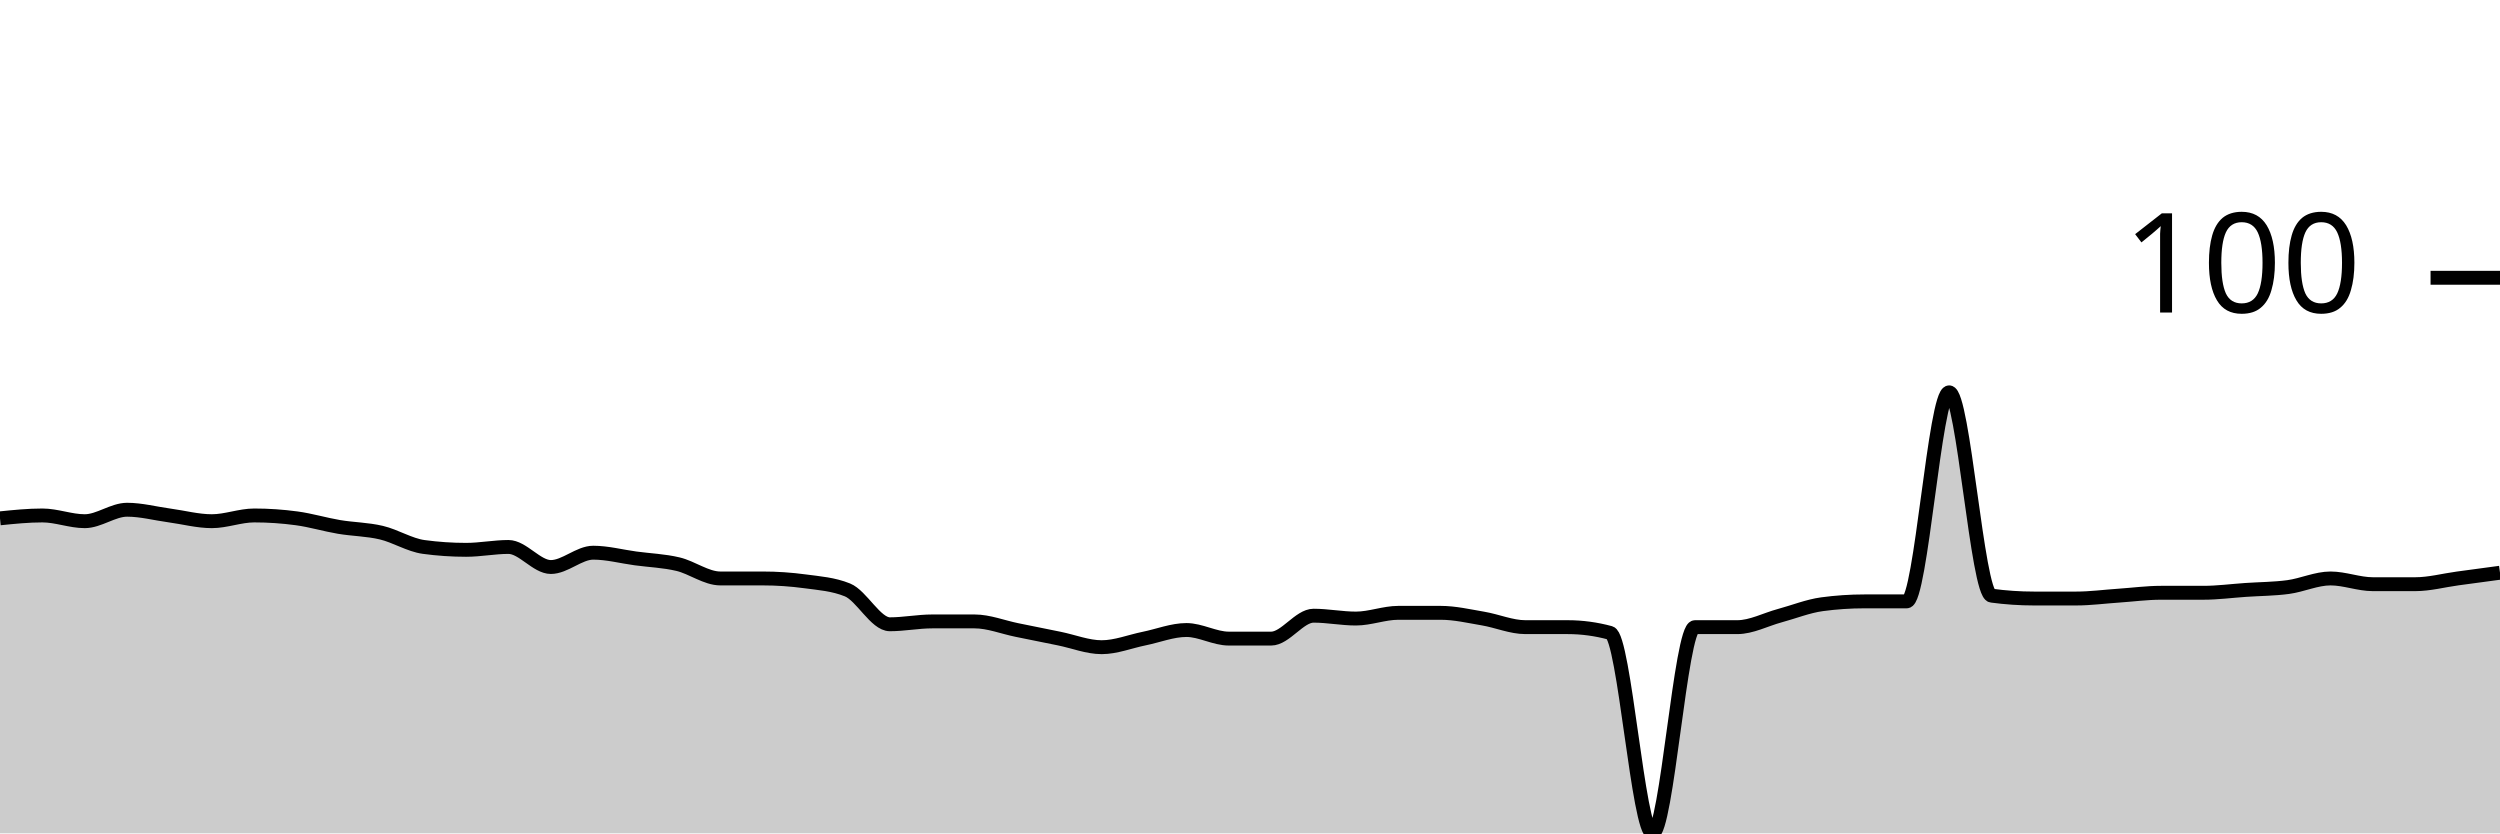
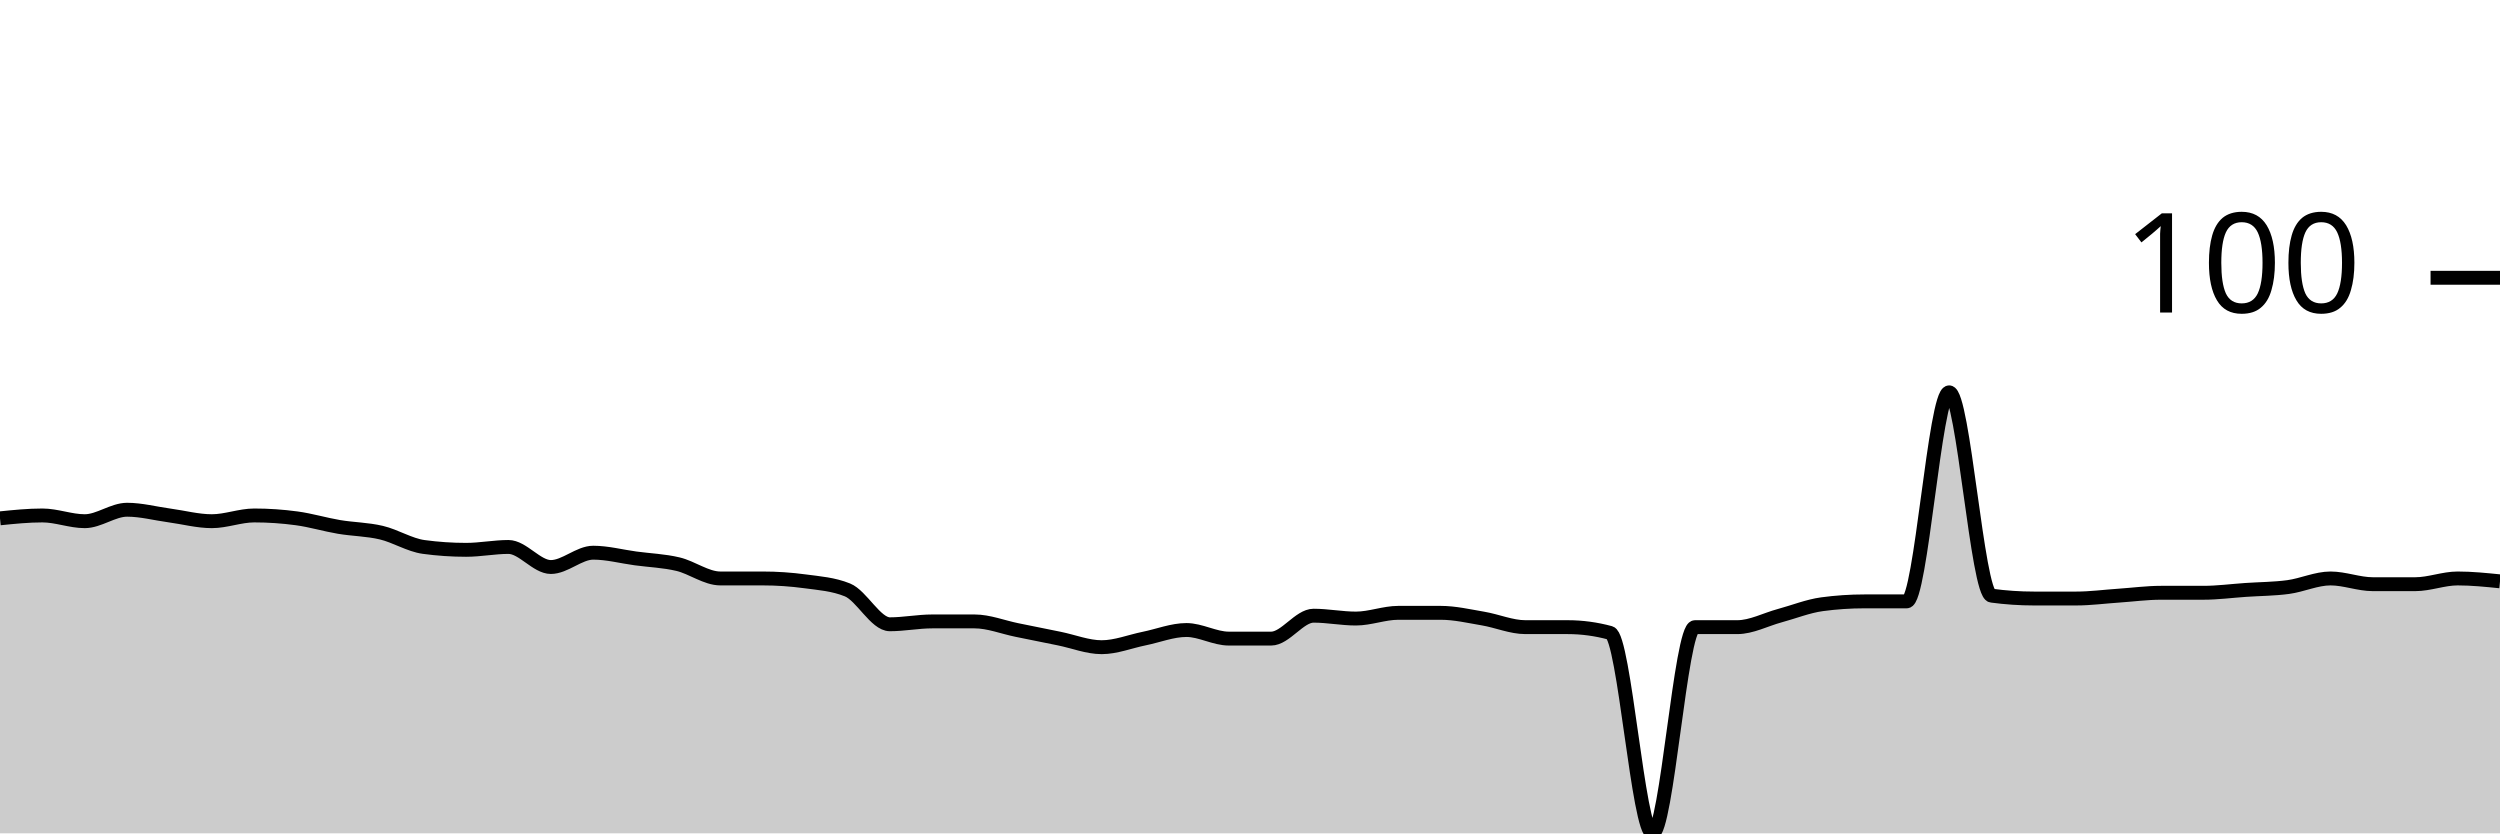
<svg xmlns="http://www.w3.org/2000/svg" viewBox="0 0 180 60">
  <g transform="translate(0,20)">
-     <path class="area" fill="rgba(0, 0, 0, 0.2)" d="M0,17.32C1.017,17.216,2.034,17.113,3.051,17.113C4.068,17.113,5.085,17.526,6.102,17.526C7.119,17.526,8.136,16.701,9.153,16.701C10.169,16.701,11.186,16.976,12.203,17.113C13.22,17.251,14.237,17.526,15.254,17.526C16.271,17.526,17.288,17.113,18.305,17.113C19.322,17.113,20.339,17.182,21.356,17.32C22.373,17.457,23.39,17.766,24.407,17.938C25.424,18.11,26.441,18.11,27.458,18.351C28.475,18.591,29.492,19.244,30.508,19.381C31.525,19.519,32.542,19.588,33.559,19.588C34.576,19.588,35.593,19.381,36.61,19.381C37.627,19.381,38.644,20.825,39.661,20.825C40.678,20.825,41.695,19.794,42.712,19.794C43.729,19.794,44.746,20.069,45.763,20.206C46.78,20.344,47.797,20.378,48.814,20.619C49.831,20.859,50.847,21.649,51.864,21.649C52.881,21.649,53.898,21.649,54.915,21.649C55.932,21.649,56.949,21.718,57.966,21.856C58.983,21.993,60,22.062,61.017,22.474C62.034,22.887,63.051,24.948,64.068,24.948C65.085,24.948,66.102,24.742,67.119,24.742C68.136,24.742,69.153,24.742,70.169,24.742C71.186,24.742,72.203,25.155,73.22,25.361C74.237,25.567,75.254,25.773,76.271,25.979C77.288,26.186,78.305,26.598,79.322,26.598C80.339,26.598,81.356,26.186,82.373,25.979C83.39,25.773,84.407,25.361,85.424,25.361C86.441,25.361,87.458,25.979,88.475,25.979C89.492,25.979,90.508,25.979,91.525,25.979C92.542,25.979,93.559,24.33,94.576,24.33C95.593,24.33,96.61,24.536,97.627,24.536C98.644,24.536,99.661,24.124,100.678,24.124C101.695,24.124,102.712,24.124,103.729,24.124C104.746,24.124,105.763,24.364,106.78,24.536C107.797,24.708,108.814,25.155,109.831,25.155C110.847,25.155,111.864,25.155,112.881,25.155C113.898,25.155,114.915,25.292,115.932,25.567C116.949,25.842,117.966,40,118.983,40C120,40,121.017,25.155,122.034,25.155C123.051,25.155,124.068,25.155,125.085,25.155C126.102,25.155,127.119,24.605,128.136,24.33C129.153,24.055,130.169,23.643,131.186,23.505C132.203,23.368,133.22,23.299,134.237,23.299C135.254,23.299,136.271,23.299,137.288,23.299C138.305,23.299,139.322,8.247,140.339,8.247C141.356,8.247,142.373,22.749,143.39,22.887C144.407,23.024,145.424,23.093,146.441,23.093C147.458,23.093,148.475,23.093,149.492,23.093C150.508,23.093,151.525,22.955,152.542,22.887C153.559,22.818,154.576,22.68,155.593,22.68C156.61,22.68,157.627,22.68,158.644,22.68C159.661,22.68,160.678,22.543,161.695,22.474C162.712,22.405,163.729,22.405,164.746,22.268C165.763,22.131,166.78,21.649,167.797,21.649C168.814,21.649,169.831,22.062,170.847,22.062C171.864,22.062,172.881,22.062,173.898,22.062C174.915,22.062,175.932,21.787,176.949,21.649C177.966,21.512,178.983,21.375,180,21.237L180,40C178.983,40,177.966,40,176.949,40C175.932,40,174.915,40,173.898,40C172.881,40,171.864,40,170.847,40C169.831,40,168.814,40,167.797,40C166.78,40,165.763,40,164.746,40C163.729,40,162.712,40,161.695,40C160.678,40,159.661,40,158.644,40C157.627,40,156.61,40,155.593,40C154.576,40,153.559,40,152.542,40C151.525,40,150.508,40,149.492,40C148.475,40,147.458,40,146.441,40C145.424,40,144.407,40,143.39,40C142.373,40,141.356,40,140.339,40C139.322,40,138.305,40,137.288,40C136.271,40,135.254,40,134.237,40C133.22,40,132.203,40,131.186,40C130.169,40,129.153,40,128.136,40C127.119,40,126.102,40,125.085,40C124.068,40,123.051,40,122.034,40C121.017,40,120,40,118.983,40C117.966,40,116.949,40,115.932,40C114.915,40,113.898,40,112.881,40C111.864,40,110.847,40,109.831,40C108.814,40,107.797,40,106.78,40C105.763,40,104.746,40,103.729,40C102.712,40,101.695,40,100.678,40C99.661,40,98.644,40,97.627,40C96.61,40,95.593,40,94.576,40C93.559,40,92.542,40,91.525,40C90.508,40,89.492,40,88.475,40C87.458,40,86.441,40,85.424,40C84.407,40,83.39,40,82.373,40C81.356,40,80.339,40,79.322,40C78.305,40,77.288,40,76.271,40C75.254,40,74.237,40,73.22,40C72.203,40,71.186,40,70.169,40C69.153,40,68.136,40,67.119,40C66.102,40,65.085,40,64.068,40C63.051,40,62.034,40,61.017,40C60,40,58.983,40,57.966,40C56.949,40,55.932,40,54.915,40C53.898,40,52.881,40,51.864,40C50.847,40,49.831,40,48.814,40C47.797,40,46.78,40,45.763,40C44.746,40,43.729,40,42.712,40C41.695,40,40.678,40,39.661,40C38.644,40,37.627,40,36.61,40C35.593,40,34.576,40,33.559,40C32.542,40,31.525,40,30.508,40C29.492,40,28.475,40,27.458,40C26.441,40,25.424,40,24.407,40C23.39,40,22.373,40,21.356,40C20.339,40,19.322,40,18.305,40C17.288,40,16.271,40,15.254,40C14.237,40,13.22,40,12.203,40C11.186,40,10.169,40,9.153,40C8.136,40,7.119,40,6.102,40C5.085,40,4.068,40,3.051,40C2.034,40,1.017,40,0,40Z" />
-     <path class="line" stroke="black" fill="none" d="M0,17.32C1.017,17.216,2.034,17.113,3.051,17.113C4.068,17.113,5.085,17.526,6.102,17.526C7.119,17.526,8.136,16.701,9.153,16.701C10.169,16.701,11.186,16.976,12.203,17.113C13.22,17.251,14.237,17.526,15.254,17.526C16.271,17.526,17.288,17.113,18.305,17.113C19.322,17.113,20.339,17.182,21.356,17.32C22.373,17.457,23.39,17.766,24.407,17.938C25.424,18.11,26.441,18.11,27.458,18.351C28.475,18.591,29.492,19.244,30.508,19.381C31.525,19.519,32.542,19.588,33.559,19.588C34.576,19.588,35.593,19.381,36.61,19.381C37.627,19.381,38.644,20.825,39.661,20.825C40.678,20.825,41.695,19.794,42.712,19.794C43.729,19.794,44.746,20.069,45.763,20.206C46.78,20.344,47.797,20.378,48.814,20.619C49.831,20.859,50.847,21.649,51.864,21.649C52.881,21.649,53.898,21.649,54.915,21.649C55.932,21.649,56.949,21.718,57.966,21.856C58.983,21.993,60,22.062,61.017,22.474C62.034,22.887,63.051,24.948,64.068,24.948C65.085,24.948,66.102,24.742,67.119,24.742C68.136,24.742,69.153,24.742,70.169,24.742C71.186,24.742,72.203,25.155,73.22,25.361C74.237,25.567,75.254,25.773,76.271,25.979C77.288,26.186,78.305,26.598,79.322,26.598C80.339,26.598,81.356,26.186,82.373,25.979C83.39,25.773,84.407,25.361,85.424,25.361C86.441,25.361,87.458,25.979,88.475,25.979C89.492,25.979,90.508,25.979,91.525,25.979C92.542,25.979,93.559,24.33,94.576,24.33C95.593,24.33,96.61,24.536,97.627,24.536C98.644,24.536,99.661,24.124,100.678,24.124C101.695,24.124,102.712,24.124,103.729,24.124C104.746,24.124,105.763,24.364,106.78,24.536C107.797,24.708,108.814,25.155,109.831,25.155C110.847,25.155,111.864,25.155,112.881,25.155C113.898,25.155,114.915,25.292,115.932,25.567C116.949,25.842,117.966,40,118.983,40C120,40,121.017,25.155,122.034,25.155C123.051,25.155,124.068,25.155,125.085,25.155C126.102,25.155,127.119,24.605,128.136,24.33C129.153,24.055,130.169,23.643,131.186,23.505C132.203,23.368,133.22,23.299,134.237,23.299C135.254,23.299,136.271,23.299,137.288,23.299C138.305,23.299,139.322,8.247,140.339,8.247C141.356,8.247,142.373,22.749,143.39,22.887C144.407,23.024,145.424,23.093,146.441,23.093C147.458,23.093,148.475,23.093,149.492,23.093C150.508,23.093,151.525,22.955,152.542,22.887C153.559,22.818,154.576,22.68,155.593,22.68C156.61,22.68,157.627,22.68,158.644,22.68C159.661,22.68,160.678,22.543,161.695,22.474C162.712,22.405,163.729,22.405,164.746,22.268C165.763,22.131,166.78,21.649,167.797,21.649C168.814,21.649,169.831,22.062,170.847,22.062C171.864,22.062,172.881,22.062,173.898,22.062C174.915,22.062,175.932,21.787,176.949,21.649C177.966,21.512,178.983,21.375,180,21.237" />
+     <path class="area" fill="rgba(0, 0, 0, 0.2)" d="M0,17.32C1.017,17.216,2.034,17.113,3.051,17.113C4.068,17.113,5.085,17.526,6.102,17.526C7.119,17.526,8.136,16.701,9.153,16.701C10.169,16.701,11.186,16.976,12.203,17.113C13.22,17.251,14.237,17.526,15.254,17.526C16.271,17.526,17.288,17.113,18.305,17.113C19.322,17.113,20.339,17.182,21.356,17.32C22.373,17.457,23.39,17.766,24.407,17.938C25.424,18.11,26.441,18.11,27.458,18.351C28.475,18.591,29.492,19.244,30.508,19.381C31.525,19.519,32.542,19.588,33.559,19.588C34.576,19.588,35.593,19.381,36.61,19.381C37.627,19.381,38.644,20.825,39.661,20.825C40.678,20.825,41.695,19.794,42.712,19.794C43.729,19.794,44.746,20.069,45.763,20.206C46.78,20.344,47.797,20.378,48.814,20.619C49.831,20.859,50.847,21.649,51.864,21.649C52.881,21.649,53.898,21.649,54.915,21.649C55.932,21.649,56.949,21.718,57.966,21.856C58.983,21.993,60,22.062,61.017,22.474C62.034,22.887,63.051,24.948,64.068,24.948C65.085,24.948,66.102,24.742,67.119,24.742C68.136,24.742,69.153,24.742,70.169,24.742C71.186,24.742,72.203,25.155,73.22,25.361C74.237,25.567,75.254,25.773,76.271,25.979C77.288,26.186,78.305,26.598,79.322,26.598C80.339,26.598,81.356,26.186,82.373,25.979C83.39,25.773,84.407,25.361,85.424,25.361C86.441,25.361,87.458,25.979,88.475,25.979C89.492,25.979,90.508,25.979,91.525,25.979C92.542,25.979,93.559,24.33,94.576,24.33C95.593,24.33,96.61,24.536,97.627,24.536C98.644,24.536,99.661,24.124,100.678,24.124C101.695,24.124,102.712,24.124,103.729,24.124C104.746,24.124,105.763,24.364,106.78,24.536C107.797,24.708,108.814,25.155,109.831,25.155C110.847,25.155,111.864,25.155,112.881,25.155C113.898,25.155,114.915,25.292,115.932,25.567C116.949,25.842,117.966,40,118.983,40C120,40,121.017,25.155,122.034,25.155C123.051,25.155,124.068,25.155,125.085,25.155C126.102,25.155,127.119,24.605,128.136,24.33C129.153,24.055,130.169,23.643,131.186,23.505C132.203,23.368,133.22,23.299,134.237,23.299C135.254,23.299,136.271,23.299,137.288,23.299C138.305,23.299,139.322,8.247,140.339,8.247C141.356,8.247,142.373,22.749,143.39,22.887C144.407,23.024,145.424,23.093,146.441,23.093C147.458,23.093,148.475,23.093,149.492,23.093C150.508,23.093,151.525,22.955,152.542,22.887C153.559,22.818,154.576,22.68,155.593,22.68C156.61,22.68,157.627,22.68,158.644,22.68C159.661,22.68,160.678,22.543,161.695,22.474C162.712,22.405,163.729,22.405,164.746,22.268C165.763,22.131,166.78,21.649,167.797,21.649C168.814,21.649,169.831,22.062,170.847,22.062C171.864,22.062,172.881,22.062,173.898,22.062C174.915,22.062,175.932,21.649,176.949,21.649C177.966,21.649,178.983,21.753,180,21.856L180,40C178.983,40,177.966,40,176.949,40C175.932,40,174.915,40,173.898,40C172.881,40,171.864,40,170.847,40C169.831,40,168.814,40,167.797,40C166.78,40,165.763,40,164.746,40C163.729,40,162.712,40,161.695,40C160.678,40,159.661,40,158.644,40C157.627,40,156.61,40,155.593,40C154.576,40,153.559,40,152.542,40C151.525,40,150.508,40,149.492,40C148.475,40,147.458,40,146.441,40C145.424,40,144.407,40,143.39,40C142.373,40,141.356,40,140.339,40C139.322,40,138.305,40,137.288,40C136.271,40,135.254,40,134.237,40C133.22,40,132.203,40,131.186,40C130.169,40,129.153,40,128.136,40C127.119,40,126.102,40,125.085,40C124.068,40,123.051,40,122.034,40C121.017,40,120,40,118.983,40C117.966,40,116.949,40,115.932,40C114.915,40,113.898,40,112.881,40C111.864,40,110.847,40,109.831,40C108.814,40,107.797,40,106.78,40C105.763,40,104.746,40,103.729,40C102.712,40,101.695,40,100.678,40C99.661,40,98.644,40,97.627,40C96.61,40,95.593,40,94.576,40C93.559,40,92.542,40,91.525,40C90.508,40,89.492,40,88.475,40C87.458,40,86.441,40,85.424,40C84.407,40,83.39,40,82.373,40C81.356,40,80.339,40,79.322,40C78.305,40,77.288,40,76.271,40C75.254,40,74.237,40,73.22,40C72.203,40,71.186,40,70.169,40C69.153,40,68.136,40,67.119,40C66.102,40,65.085,40,64.068,40C63.051,40,62.034,40,61.017,40C60,40,58.983,40,57.966,40C56.949,40,55.932,40,54.915,40C53.898,40,52.881,40,51.864,40C50.847,40,49.831,40,48.814,40C47.797,40,46.78,40,45.763,40C44.746,40,43.729,40,42.712,40C41.695,40,40.678,40,39.661,40C38.644,40,37.627,40,36.61,40C35.593,40,34.576,40,33.559,40C32.542,40,31.525,40,30.508,40C29.492,40,28.475,40,27.458,40C26.441,40,25.424,40,24.407,40C23.39,40,22.373,40,21.356,40C20.339,40,19.322,40,18.305,40C17.288,40,16.271,40,15.254,40C14.237,40,13.22,40,12.203,40C11.186,40,10.169,40,9.153,40C8.136,40,7.119,40,6.102,40C5.085,40,4.068,40,3.051,40C2.034,40,1.017,40,0,40Z" />
+     <path class="line" stroke="black" fill="none" d="M0,17.32C1.017,17.216,2.034,17.113,3.051,17.113C4.068,17.113,5.085,17.526,6.102,17.526C7.119,17.526,8.136,16.701,9.153,16.701C10.169,16.701,11.186,16.976,12.203,17.113C13.22,17.251,14.237,17.526,15.254,17.526C16.271,17.526,17.288,17.113,18.305,17.113C19.322,17.113,20.339,17.182,21.356,17.32C22.373,17.457,23.39,17.766,24.407,17.938C25.424,18.11,26.441,18.11,27.458,18.351C28.475,18.591,29.492,19.244,30.508,19.381C31.525,19.519,32.542,19.588,33.559,19.588C34.576,19.588,35.593,19.381,36.61,19.381C37.627,19.381,38.644,20.825,39.661,20.825C40.678,20.825,41.695,19.794,42.712,19.794C43.729,19.794,44.746,20.069,45.763,20.206C46.78,20.344,47.797,20.378,48.814,20.619C49.831,20.859,50.847,21.649,51.864,21.649C52.881,21.649,53.898,21.649,54.915,21.649C55.932,21.649,56.949,21.718,57.966,21.856C58.983,21.993,60,22.062,61.017,22.474C62.034,22.887,63.051,24.948,64.068,24.948C65.085,24.948,66.102,24.742,67.119,24.742C68.136,24.742,69.153,24.742,70.169,24.742C71.186,24.742,72.203,25.155,73.22,25.361C74.237,25.567,75.254,25.773,76.271,25.979C77.288,26.186,78.305,26.598,79.322,26.598C80.339,26.598,81.356,26.186,82.373,25.979C83.39,25.773,84.407,25.361,85.424,25.361C86.441,25.361,87.458,25.979,88.475,25.979C89.492,25.979,90.508,25.979,91.525,25.979C92.542,25.979,93.559,24.33,94.576,24.33C95.593,24.33,96.61,24.536,97.627,24.536C98.644,24.536,99.661,24.124,100.678,24.124C101.695,24.124,102.712,24.124,103.729,24.124C104.746,24.124,105.763,24.364,106.78,24.536C107.797,24.708,108.814,25.155,109.831,25.155C110.847,25.155,111.864,25.155,112.881,25.155C113.898,25.155,114.915,25.292,115.932,25.567C116.949,25.842,117.966,40,118.983,40C120,40,121.017,25.155,122.034,25.155C123.051,25.155,124.068,25.155,125.085,25.155C126.102,25.155,127.119,24.605,128.136,24.33C129.153,24.055,130.169,23.643,131.186,23.505C132.203,23.368,133.22,23.299,134.237,23.299C135.254,23.299,136.271,23.299,137.288,23.299C138.305,23.299,139.322,8.247,140.339,8.247C141.356,8.247,142.373,22.749,143.39,22.887C144.407,23.024,145.424,23.093,146.441,23.093C147.458,23.093,148.475,23.093,149.492,23.093C150.508,23.093,151.525,22.955,152.542,22.887C153.559,22.818,154.576,22.68,155.593,22.68C156.61,22.68,157.627,22.68,158.644,22.68C159.661,22.68,160.678,22.543,161.695,22.474C162.712,22.405,163.729,22.405,164.746,22.268C165.763,22.131,166.78,21.649,167.797,21.649C168.814,21.649,169.831,22.062,170.847,22.062C171.864,22.062,172.881,22.062,173.898,22.062C174.915,22.062,175.932,21.649,176.949,21.649C177.966,21.649,178.983,21.753,180,21.856" />
    <path class="axis-ceiling" stroke-width="1" stroke="black" fill="none" d="M175,0L180,0" />
    <text class="axis-ceiling-label" font-family="sans-serif" text-anchor="end" font-size="10px" x="170" y="2.5">100</text>
  </g>
</svg>
